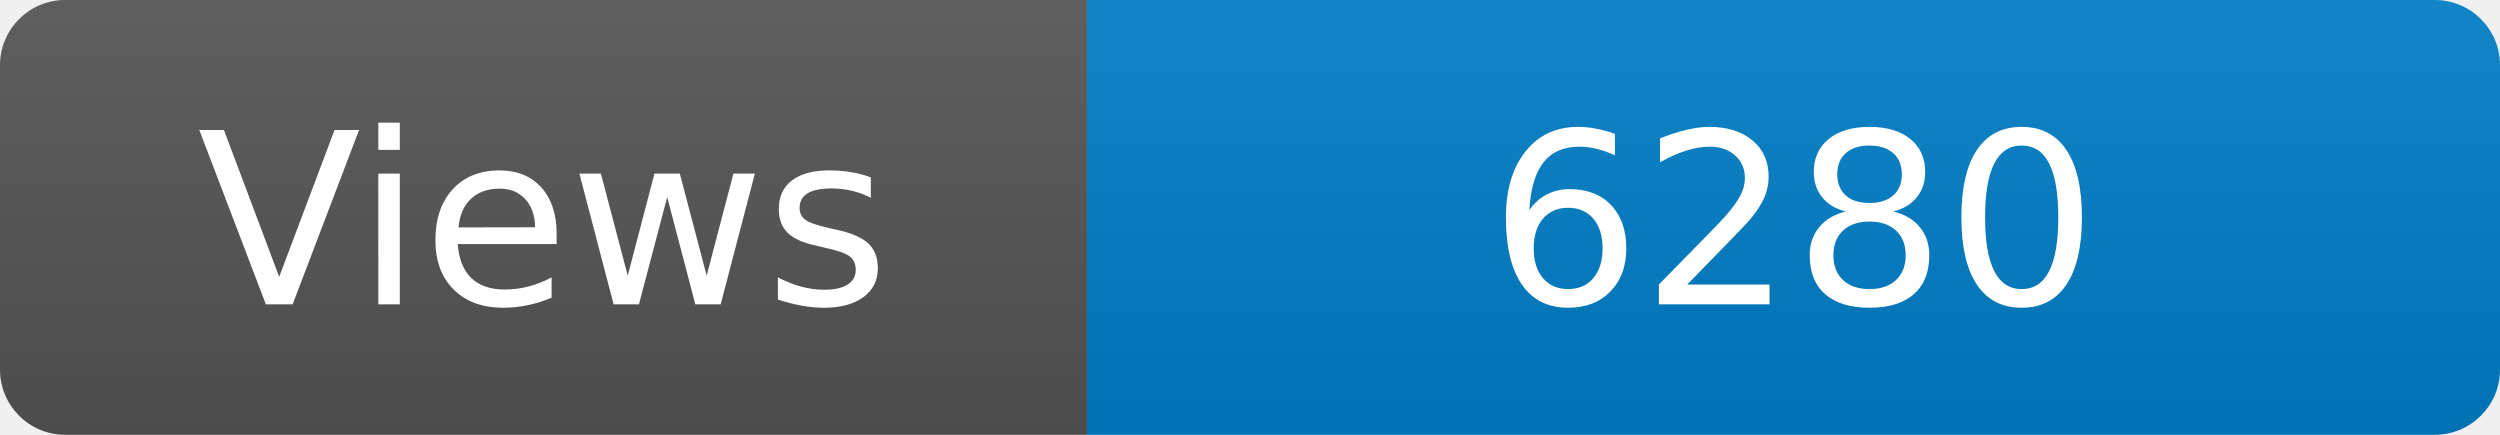
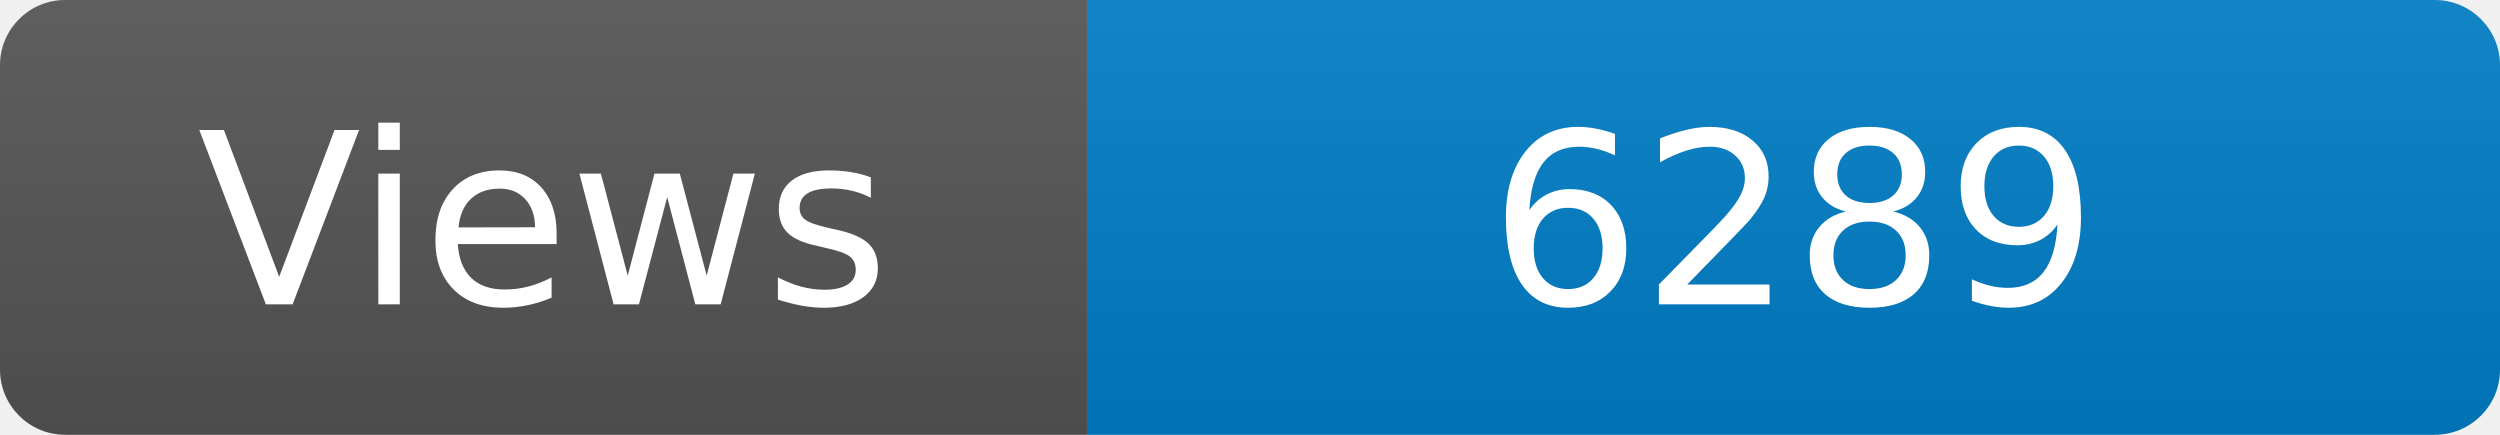
<svg xmlns="http://www.w3.org/2000/svg" width="115" height="20" role="img" aria-label="Maintained?: yes">
  <linearGradient id="s" x2="0" y2="100%">
    <stop offset="0" stop-color="#bbb" stop-opacity=".1" />
    <stop offset="1" stop-opacity=".1" />
  </linearGradient>
  <clipPath id="r">
    <rect width="115" height="20" rx="3" fill="#fff" />
  </clipPath>
  <g clip-path="url(#r)">
    <rect width="50" height="20" fill="#555" />
    <rect x="50" width="160" height="20" fill="#007ec6" />
    <rect width="115" height="20" fill="url(#s)" />
  </g>
  <g fill="#fff" text-anchor="middle" font-family="Verdana,Geneva,DejaVu Sans,sans-serif" font-size="110">
    <text x="250" y="140" transform="scale(.1)" fill="#fff">Views</text>
-     <text x="825" y="140" transform="scale(.1)" fill="#fff">6280</text>
+     <text x="825" y="140" transform="scale(.1)" fill="#fff">6289</text>
  </g>
</svg>
